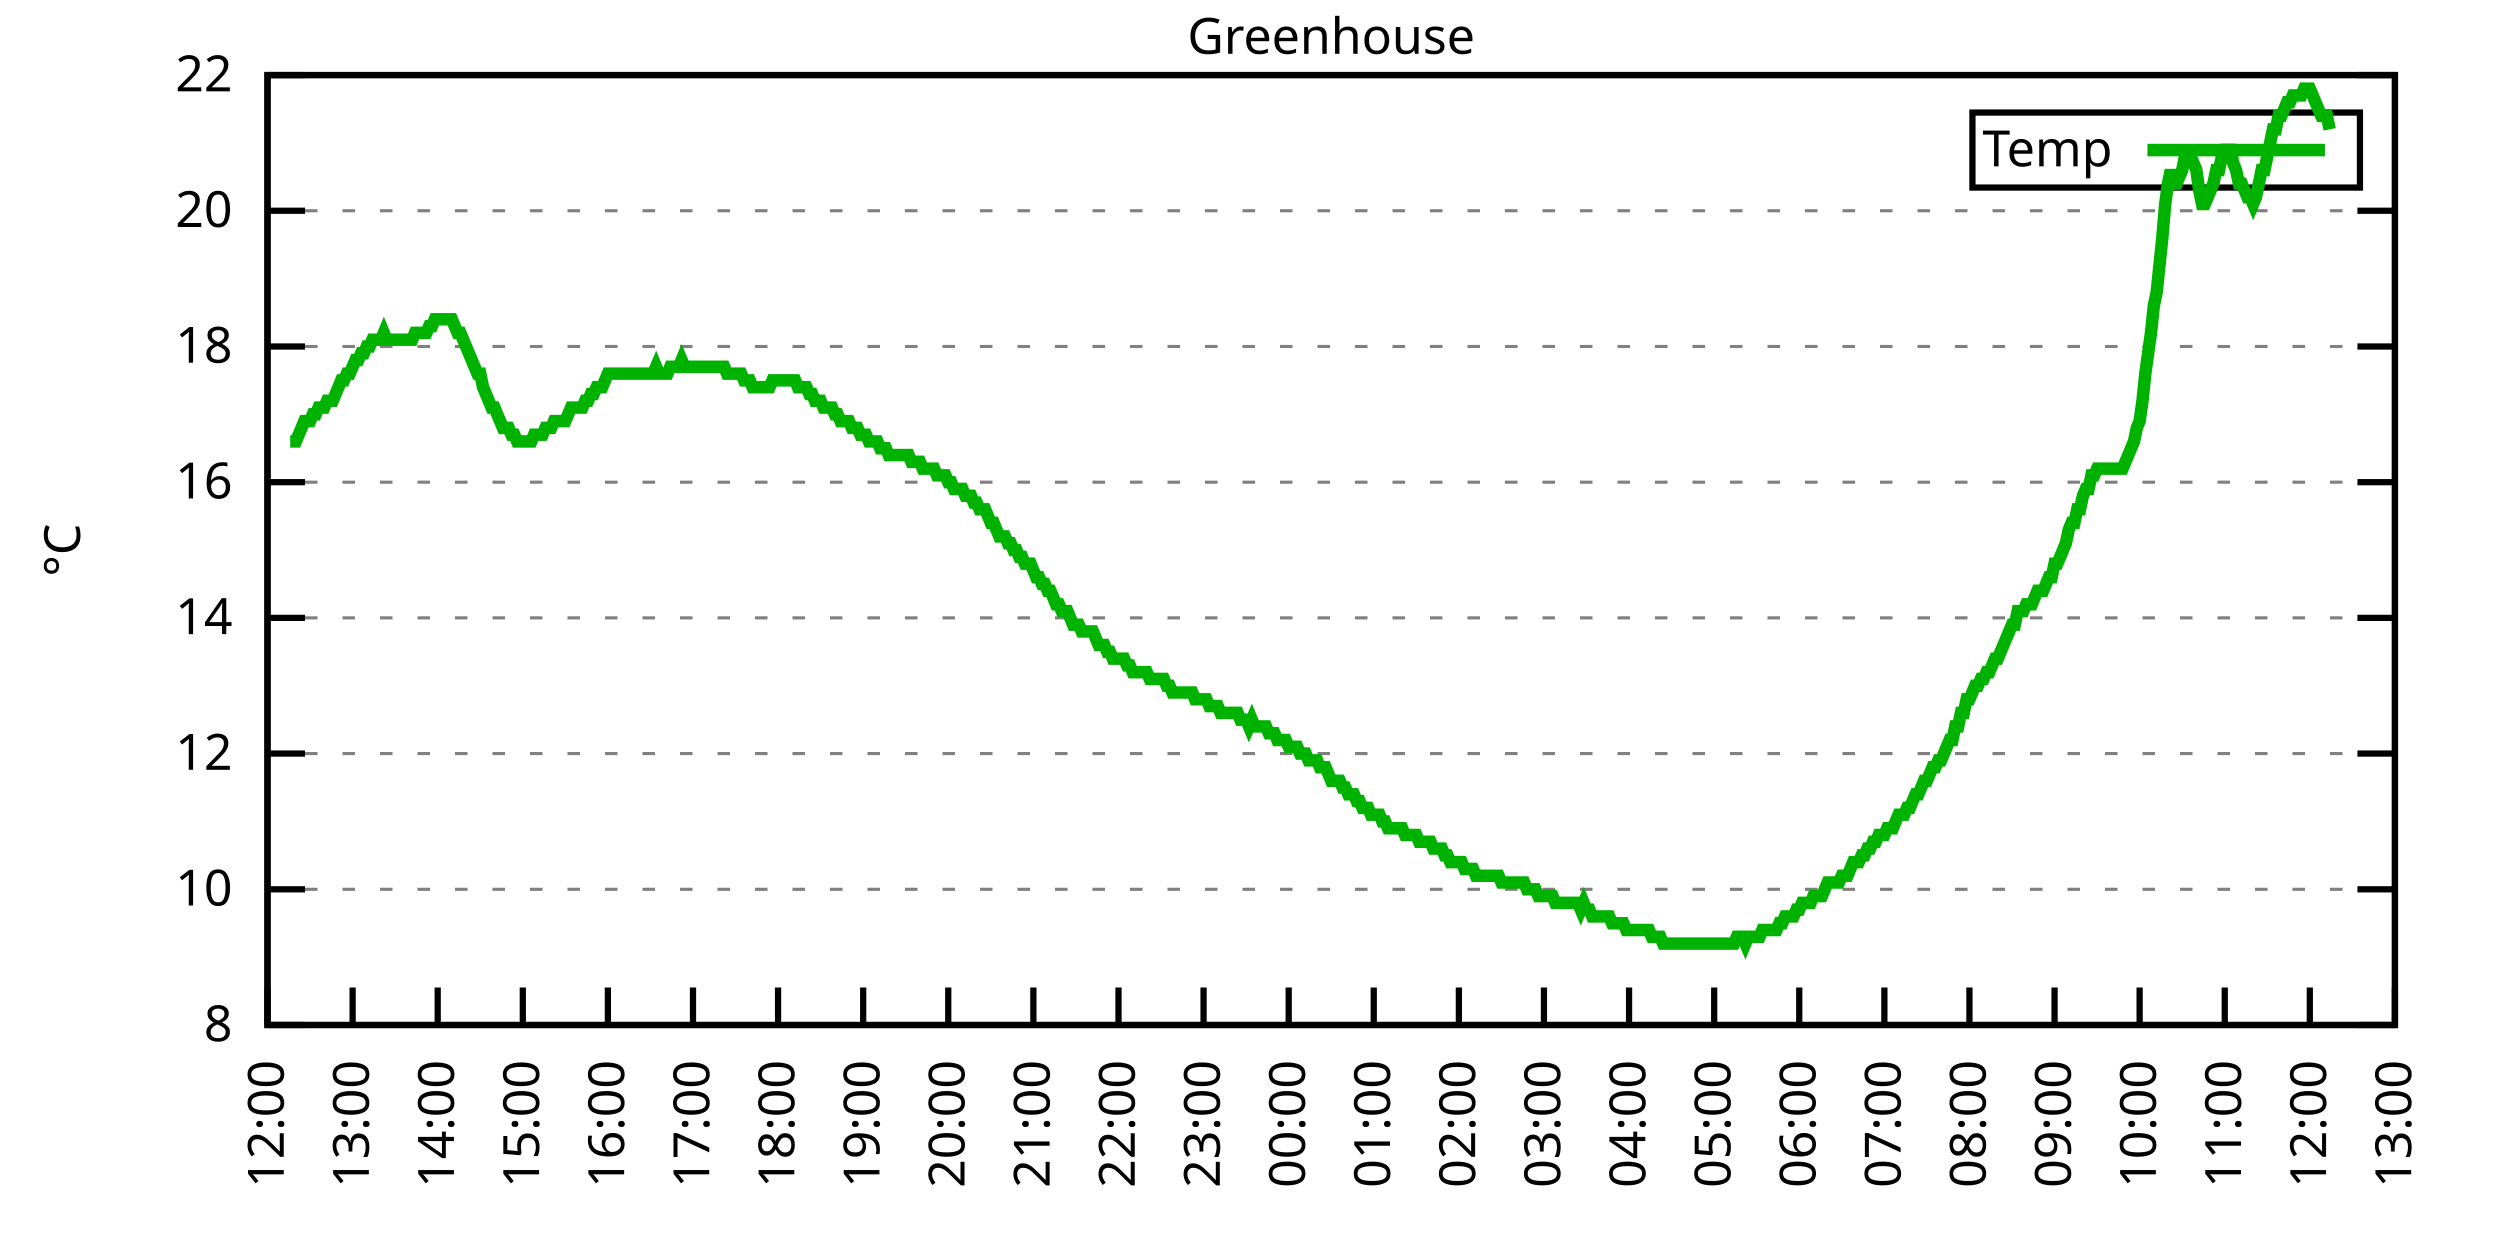
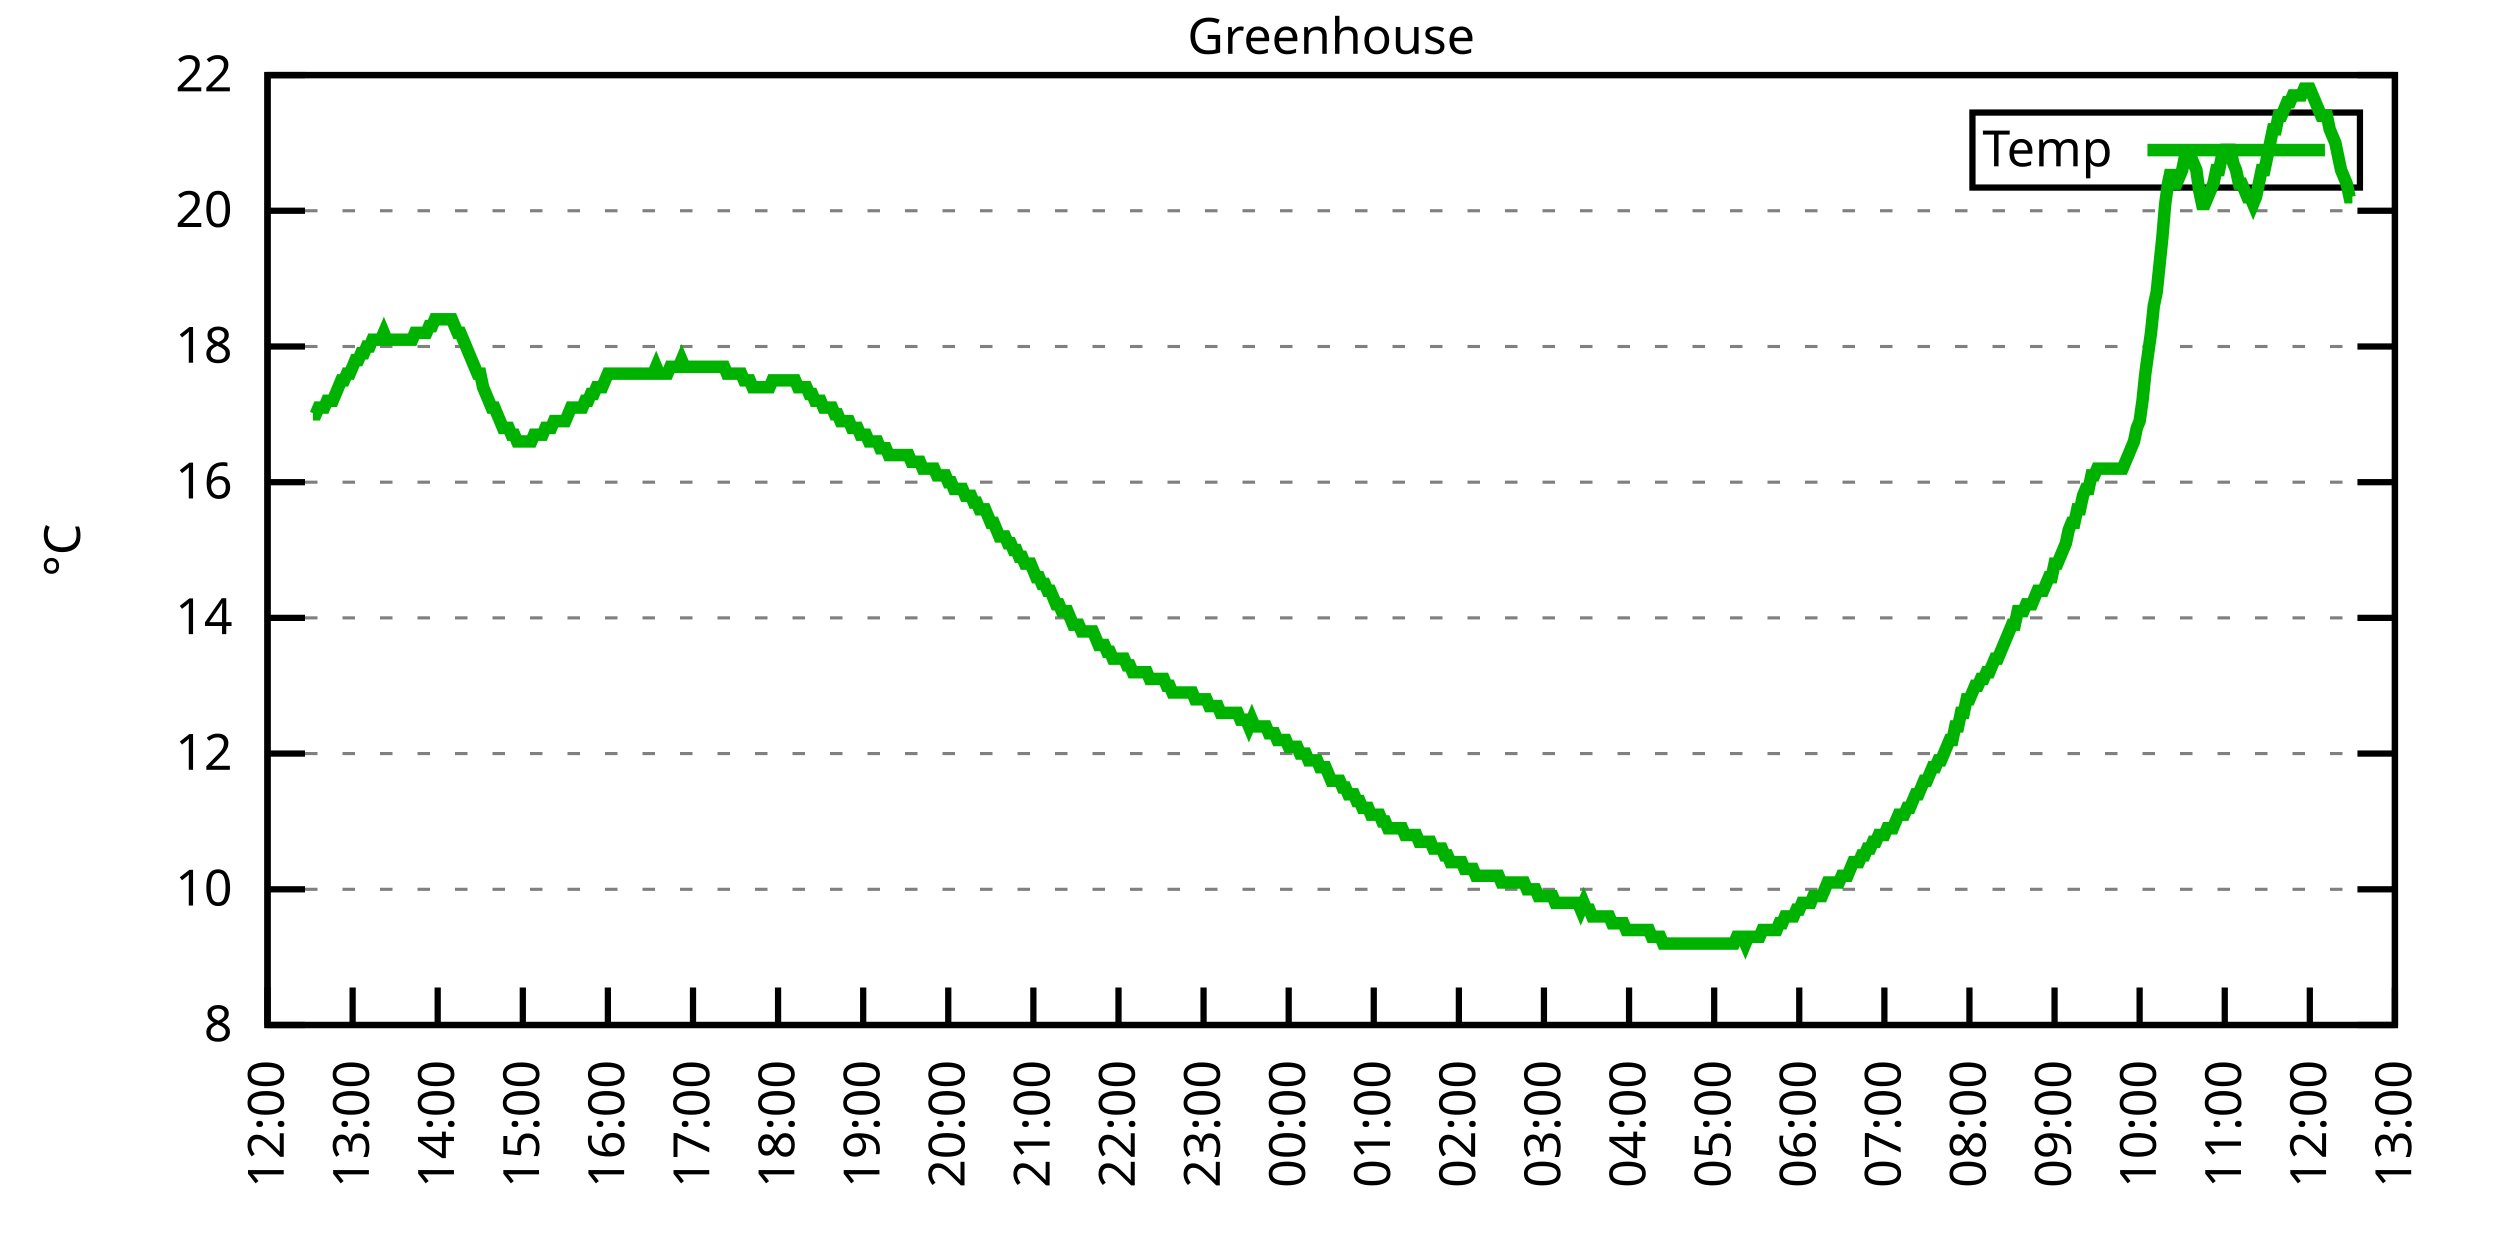
<svg xmlns="http://www.w3.org/2000/svg" xmlns:xlink="http://www.w3.org/1999/xlink" width="400" height="200" viewBox="0 0 400 200">
  <g id="gnuplot_canvas">
    <rect x="0" y="0" width="400" height="200" fill="none" />
    <defs>
      <circle id="gpDot" r="0.5" stroke-width="0.5" stroke="currentColor" />
      <path id="gpPt0" stroke-width="0.333" stroke="currentColor" d="M-1,0 h2 M0,-1 v2" />
      <path id="gpPt1" stroke-width="0.333" stroke="currentColor" d="M-1,-1 L1,1 M1,-1 L-1,1" />
      <path id="gpPt2" stroke-width="0.333" stroke="currentColor" d="M-1,0 L1,0 M0,-1 L0,1 M-1,-1 L1,1 M-1,1 L1,-1" />
      <rect id="gpPt3" stroke-width="0.333" stroke="currentColor" x="-1" y="-1" width="2" height="2" />
      <rect id="gpPt4" stroke-width="0.333" stroke="currentColor" fill="currentColor" x="-1" y="-1" width="2" height="2" />
      <circle id="gpPt5" stroke-width="0.333" stroke="currentColor" cx="0" cy="0" r="1" />
      <use xlink:href="#gpPt5" id="gpPt6" fill="currentColor" stroke="none" />
      <path id="gpPt7" stroke-width="0.333" stroke="currentColor" d="M0,-1.33 L-1.33,0.67 L1.33,0.67 z" />
      <use xlink:href="#gpPt7" id="gpPt8" fill="currentColor" stroke="none" />
      <use xlink:href="#gpPt7" id="gpPt9" stroke="currentColor" transform="rotate(180)" />
      <use xlink:href="#gpPt9" id="gpPt10" fill="currentColor" stroke="none" />
      <use xlink:href="#gpPt3" id="gpPt11" stroke="currentColor" transform="rotate(45)" />
      <use xlink:href="#gpPt11" id="gpPt12" fill="currentColor" stroke="none" />
      <path id="gpPt13" stroke-width="0.333" stroke="currentColor" d="M0,1.330 L1.265,0.411 L0.782,-1.067 L-0.782,-1.076 L-1.265,0.411 z" />
      <use xlink:href="#gpPt13" id="gpPt14" fill="currentColor" stroke="none" />
      <filter id="textbox" filterUnits="objectBoundingBox" x="0" y="0" height="1" width="1">
        <feFlood flood-color="white" flood-opacity="1" result="bgnd" />
        <feComposite in="SourceGraphic" in2="bgnd" operator="atop" />
      </filter>
      <filter id="greybox" filterUnits="objectBoundingBox" x="0" y="0" height="1" width="1">
        <feFlood flood-color="lightgrey" flood-opacity="1" result="grey" />
        <feComposite in="SourceGraphic" in2="grey" operator="atop" />
      </filter>
    </defs>
    <g fill="none" color="white" stroke="currentColor" stroke-width="1.00" stroke-linecap="butt" stroke-linejoin="miter">
</g>
    <g fill="none" color="black" stroke="currentColor" stroke-width="1.00" stroke-linecap="butt" stroke-linejoin="miter">
      <g stroke="none" shape-rendering="crispEdges">
        <polygon fill="rgb(255, 255, 255)" points="42.80,164.00 383.18,164.00 383.18,12.02 42.80,12.02 " />
      </g>
    </g>
    <g fill="none" color="black" stroke="currentColor" stroke-width="1.00" stroke-linecap="butt" stroke-linejoin="miter">
</g>
    <g fill="none" color="black" stroke="black" stroke-width="0.50" stroke-linecap="butt" stroke-linejoin="miter">
</g>
    <g fill="none" color="gray" stroke="currentColor" stroke-width="0.50" stroke-linecap="butt" stroke-linejoin="miter">
      <path stroke="gray" stroke-dasharray="2,4" class="gridline" d="M42.80,164.00 L383.19,164.00  " />
    </g>
    <g fill="none" color="gray" stroke="gray" stroke-width="1.00" stroke-linecap="butt" stroke-linejoin="miter">
</g>
    <g fill="none" color="black" stroke="currentColor" stroke-width="1.00" stroke-linecap="butt" stroke-linejoin="miter">
      <path stroke="black" d="M42.80,164.00 L48.80,164.00 M383.19,164.00 L377.19,164.00  " />
      <g transform="translate(37.20,166.60)" stroke="none" fill="black" font-family="Sans" font-size="8.00" text-anchor="end">
        <text>
          <tspan font-family="Sans"> 8</tspan>
        </text>
      </g>
    </g>
    <g fill="none" color="black" stroke="currentColor" stroke-width="1.00" stroke-linecap="butt" stroke-linejoin="miter">
</g>
    <g fill="none" color="black" stroke="black" stroke-width="0.50" stroke-linecap="butt" stroke-linejoin="miter">
</g>
    <g fill="none" color="gray" stroke="currentColor" stroke-width="0.50" stroke-linecap="butt" stroke-linejoin="miter">
      <path stroke="gray" stroke-dasharray="2,4" class="gridline" d="M42.80,142.29 L383.19,142.29  " />
    </g>
    <g fill="none" color="gray" stroke="gray" stroke-width="1.00" stroke-linecap="butt" stroke-linejoin="miter">
</g>
    <g fill="none" color="black" stroke="currentColor" stroke-width="1.00" stroke-linecap="butt" stroke-linejoin="miter">
      <path stroke="black" d="M42.80,142.29 L48.80,142.29 M383.19,142.29 L377.19,142.29  " />
      <g transform="translate(37.20,144.89)" stroke="none" fill="black" font-family="Sans" font-size="8.00" text-anchor="end">
        <text>
          <tspan font-family="Sans"> 10</tspan>
        </text>
      </g>
    </g>
    <g fill="none" color="black" stroke="currentColor" stroke-width="1.00" stroke-linecap="butt" stroke-linejoin="miter">
</g>
    <g fill="none" color="black" stroke="black" stroke-width="0.50" stroke-linecap="butt" stroke-linejoin="miter">
</g>
    <g fill="none" color="gray" stroke="currentColor" stroke-width="0.50" stroke-linecap="butt" stroke-linejoin="miter">
      <path stroke="gray" stroke-dasharray="2,4" class="gridline" d="M42.80,120.57 L383.19,120.57  " />
    </g>
    <g fill="none" color="gray" stroke="gray" stroke-width="1.00" stroke-linecap="butt" stroke-linejoin="miter">
</g>
    <g fill="none" color="black" stroke="currentColor" stroke-width="1.00" stroke-linecap="butt" stroke-linejoin="miter">
      <path stroke="black" d="M42.80,120.57 L48.80,120.57 M383.19,120.57 L377.19,120.57  " />
      <g transform="translate(37.20,123.17)" stroke="none" fill="black" font-family="Sans" font-size="8.00" text-anchor="end">
        <text>
          <tspan font-family="Sans"> 12</tspan>
        </text>
      </g>
    </g>
    <g fill="none" color="black" stroke="currentColor" stroke-width="1.00" stroke-linecap="butt" stroke-linejoin="miter">
</g>
    <g fill="none" color="black" stroke="black" stroke-width="0.50" stroke-linecap="butt" stroke-linejoin="miter">
</g>
    <g fill="none" color="gray" stroke="currentColor" stroke-width="0.50" stroke-linecap="butt" stroke-linejoin="miter">
      <path stroke="gray" stroke-dasharray="2,4" class="gridline" d="M42.80,98.86 L383.19,98.86  " />
    </g>
    <g fill="none" color="gray" stroke="gray" stroke-width="1.00" stroke-linecap="butt" stroke-linejoin="miter">
</g>
    <g fill="none" color="black" stroke="currentColor" stroke-width="1.00" stroke-linecap="butt" stroke-linejoin="miter">
      <path stroke="black" d="M42.80,98.86 L48.80,98.86 M383.19,98.86 L377.19,98.86  " />
      <g transform="translate(37.20,101.46)" stroke="none" fill="black" font-family="Sans" font-size="8.00" text-anchor="end">
        <text>
          <tspan font-family="Sans"> 14</tspan>
        </text>
      </g>
    </g>
    <g fill="none" color="black" stroke="currentColor" stroke-width="1.00" stroke-linecap="butt" stroke-linejoin="miter">
</g>
    <g fill="none" color="black" stroke="black" stroke-width="0.50" stroke-linecap="butt" stroke-linejoin="miter">
</g>
    <g fill="none" color="gray" stroke="currentColor" stroke-width="0.50" stroke-linecap="butt" stroke-linejoin="miter">
      <path stroke="gray" stroke-dasharray="2,4" class="gridline" d="M42.80,77.15 L383.19,77.15  " />
    </g>
    <g fill="none" color="gray" stroke="gray" stroke-width="1.00" stroke-linecap="butt" stroke-linejoin="miter">
</g>
    <g fill="none" color="black" stroke="currentColor" stroke-width="1.00" stroke-linecap="butt" stroke-linejoin="miter">
      <path stroke="black" d="M42.80,77.15 L48.80,77.15 M383.19,77.15 L377.19,77.15  " />
      <g transform="translate(37.20,79.75)" stroke="none" fill="black" font-family="Sans" font-size="8.00" text-anchor="end">
        <text>
          <tspan font-family="Sans"> 16</tspan>
        </text>
      </g>
    </g>
    <g fill="none" color="black" stroke="currentColor" stroke-width="1.00" stroke-linecap="butt" stroke-linejoin="miter">
</g>
    <g fill="none" color="black" stroke="black" stroke-width="0.50" stroke-linecap="butt" stroke-linejoin="miter">
</g>
    <g fill="none" color="gray" stroke="currentColor" stroke-width="0.50" stroke-linecap="butt" stroke-linejoin="miter">
      <path stroke="gray" stroke-dasharray="2,4" class="gridline" d="M42.80,55.44 L383.19,55.44  " />
    </g>
    <g fill="none" color="gray" stroke="gray" stroke-width="1.00" stroke-linecap="butt" stroke-linejoin="miter">
</g>
    <g fill="none" color="black" stroke="currentColor" stroke-width="1.00" stroke-linecap="butt" stroke-linejoin="miter">
      <path stroke="black" d="M42.80,55.44 L48.80,55.44 M383.19,55.44 L377.19,55.44  " />
      <g transform="translate(37.20,58.04)" stroke="none" fill="black" font-family="Sans" font-size="8.00" text-anchor="end">
        <text>
          <tspan font-family="Sans"> 18</tspan>
        </text>
      </g>
    </g>
    <g fill="none" color="black" stroke="currentColor" stroke-width="1.00" stroke-linecap="butt" stroke-linejoin="miter">
</g>
    <g fill="none" color="black" stroke="black" stroke-width="0.50" stroke-linecap="butt" stroke-linejoin="miter">
</g>
    <g fill="none" color="gray" stroke="currentColor" stroke-width="0.50" stroke-linecap="butt" stroke-linejoin="miter">
      <path stroke="gray" stroke-dasharray="2,4" class="gridline" d="M42.80,33.72 L383.19,33.72  " />
    </g>
    <g fill="none" color="gray" stroke="gray" stroke-width="1.00" stroke-linecap="butt" stroke-linejoin="miter">
</g>
    <g fill="none" color="black" stroke="currentColor" stroke-width="1.00" stroke-linecap="butt" stroke-linejoin="miter">
      <path stroke="black" d="M42.80,33.72 L48.80,33.72 M383.19,33.72 L377.19,33.72  " />
      <g transform="translate(37.20,36.32)" stroke="none" fill="black" font-family="Sans" font-size="8.00" text-anchor="end">
        <text>
          <tspan font-family="Sans"> 20</tspan>
        </text>
      </g>
    </g>
    <g fill="none" color="black" stroke="currentColor" stroke-width="1.00" stroke-linecap="butt" stroke-linejoin="miter">
</g>
    <g fill="none" color="black" stroke="black" stroke-width="0.50" stroke-linecap="butt" stroke-linejoin="miter">
</g>
    <g fill="none" color="gray" stroke="currentColor" stroke-width="0.50" stroke-linecap="butt" stroke-linejoin="miter">
      <path stroke="gray" stroke-dasharray="2,4" class="gridline" d="M42.80,12.01 L383.19,12.01  " />
    </g>
    <g fill="none" color="gray" stroke="gray" stroke-width="1.00" stroke-linecap="butt" stroke-linejoin="miter">
</g>
    <g fill="none" color="black" stroke="currentColor" stroke-width="1.00" stroke-linecap="butt" stroke-linejoin="miter">
      <path stroke="black" d="M42.80,12.01 L48.80,12.01 M383.19,12.01 L377.19,12.01  " />
      <g transform="translate(37.20,14.61)" stroke="none" fill="black" font-family="Sans" font-size="8.00" text-anchor="end">
        <text>
          <tspan font-family="Sans"> 22</tspan>
        </text>
      </g>
    </g>
    <g fill="none" color="black" stroke="currentColor" stroke-width="1.00" stroke-linecap="butt" stroke-linejoin="miter">
      <path stroke="black" d="M42.80,164.00 L42.80,158.00  " />
      <g transform="translate(45.40,169.60) rotate(270.00)" stroke="none" fill="black" font-family="Sans" font-size="8.00" text-anchor="end">
        <text>
          <tspan font-family="Sans">12:00</tspan>
        </text>
      </g>
    </g>
    <g fill="none" color="black" stroke="currentColor" stroke-width="1.00" stroke-linecap="butt" stroke-linejoin="miter">
      <path stroke="black" d="M56.42,164.00 L56.42,158.00  " />
      <g transform="translate(59.02,169.60) rotate(270.00)" stroke="none" fill="black" font-family="Sans" font-size="8.00" text-anchor="end">
        <text>
          <tspan font-family="Sans">13:00</tspan>
        </text>
      </g>
    </g>
    <g fill="none" color="black" stroke="currentColor" stroke-width="1.00" stroke-linecap="butt" stroke-linejoin="miter">
      <path stroke="black" d="M70.03,164.00 L70.03,158.00  " />
      <g transform="translate(72.63,169.60) rotate(270.00)" stroke="none" fill="black" font-family="Sans" font-size="8.00" text-anchor="end">
        <text>
          <tspan font-family="Sans">14:00</tspan>
        </text>
      </g>
    </g>
    <g fill="none" color="black" stroke="currentColor" stroke-width="1.00" stroke-linecap="butt" stroke-linejoin="miter">
      <path stroke="black" d="M83.65,164.00 L83.65,158.00  " />
      <g transform="translate(86.25,169.60) rotate(270.00)" stroke="none" fill="black" font-family="Sans" font-size="8.00" text-anchor="end">
        <text>
          <tspan font-family="Sans">15:00</tspan>
        </text>
      </g>
    </g>
    <g fill="none" color="black" stroke="currentColor" stroke-width="1.00" stroke-linecap="butt" stroke-linejoin="miter">
      <path stroke="black" d="M97.26,164.00 L97.26,158.00  " />
      <g transform="translate(99.86,169.60) rotate(270.00)" stroke="none" fill="black" font-family="Sans" font-size="8.00" text-anchor="end">
        <text>
          <tspan font-family="Sans">16:00</tspan>
        </text>
      </g>
    </g>
    <g fill="none" color="black" stroke="currentColor" stroke-width="1.00" stroke-linecap="butt" stroke-linejoin="miter">
      <path stroke="black" d="M110.88,164.00 L110.88,158.00  " />
      <g transform="translate(113.48,169.60) rotate(270.00)" stroke="none" fill="black" font-family="Sans" font-size="8.00" text-anchor="end">
        <text>
          <tspan font-family="Sans">17:00</tspan>
        </text>
      </g>
    </g>
    <g fill="none" color="black" stroke="currentColor" stroke-width="1.00" stroke-linecap="butt" stroke-linejoin="miter">
      <path stroke="black" d="M124.49,164.00 L124.49,158.00  " />
      <g transform="translate(127.09,169.60) rotate(270.00)" stroke="none" fill="black" font-family="Sans" font-size="8.00" text-anchor="end">
        <text>
          <tspan font-family="Sans">18:00</tspan>
        </text>
      </g>
    </g>
    <g fill="none" color="black" stroke="currentColor" stroke-width="1.00" stroke-linecap="butt" stroke-linejoin="miter">
      <path stroke="black" d="M138.11,164.00 L138.11,158.00  " />
      <g transform="translate(140.71,169.60) rotate(270.00)" stroke="none" fill="black" font-family="Sans" font-size="8.00" text-anchor="end">
        <text>
          <tspan font-family="Sans">19:00</tspan>
        </text>
      </g>
    </g>
    <g fill="none" color="black" stroke="currentColor" stroke-width="1.00" stroke-linecap="butt" stroke-linejoin="miter">
      <path stroke="black" d="M151.72,164.00 L151.72,158.00  " />
      <g transform="translate(154.32,169.60) rotate(270.00)" stroke="none" fill="black" font-family="Sans" font-size="8.00" text-anchor="end">
        <text>
          <tspan font-family="Sans">20:00</tspan>
        </text>
      </g>
    </g>
    <g fill="none" color="black" stroke="currentColor" stroke-width="1.00" stroke-linecap="butt" stroke-linejoin="miter">
      <path stroke="black" d="M165.34,164.00 L165.34,158.00  " />
      <g transform="translate(167.94,169.60) rotate(270.00)" stroke="none" fill="black" font-family="Sans" font-size="8.00" text-anchor="end">
        <text>
          <tspan font-family="Sans">21:00</tspan>
        </text>
      </g>
    </g>
    <g fill="none" color="black" stroke="currentColor" stroke-width="1.00" stroke-linecap="butt" stroke-linejoin="miter">
      <path stroke="black" d="M178.96,164.00 L178.96,158.00  " />
      <g transform="translate(181.56,169.60) rotate(270.00)" stroke="none" fill="black" font-family="Sans" font-size="8.00" text-anchor="end">
        <text>
          <tspan font-family="Sans">22:00</tspan>
        </text>
      </g>
    </g>
    <g fill="none" color="black" stroke="currentColor" stroke-width="1.00" stroke-linecap="butt" stroke-linejoin="miter">
      <path stroke="black" d="M192.57,164.00 L192.57,158.00  " />
      <g transform="translate(195.17,169.60) rotate(270.00)" stroke="none" fill="black" font-family="Sans" font-size="8.00" text-anchor="end">
        <text>
          <tspan font-family="Sans">23:00</tspan>
        </text>
      </g>
    </g>
    <g fill="none" color="black" stroke="currentColor" stroke-width="1.00" stroke-linecap="butt" stroke-linejoin="miter">
      <path stroke="black" d="M206.19,164.00 L206.19,158.00  " />
      <g transform="translate(208.79,169.60) rotate(270.00)" stroke="none" fill="black" font-family="Sans" font-size="8.00" text-anchor="end">
        <text>
          <tspan font-family="Sans">00:00</tspan>
        </text>
      </g>
    </g>
    <g fill="none" color="black" stroke="currentColor" stroke-width="1.00" stroke-linecap="butt" stroke-linejoin="miter">
      <path stroke="black" d="M219.80,164.00 L219.80,158.00  " />
      <g transform="translate(222.40,169.60) rotate(270.00)" stroke="none" fill="black" font-family="Sans" font-size="8.00" text-anchor="end">
        <text>
          <tspan font-family="Sans">01:00</tspan>
        </text>
      </g>
    </g>
    <g fill="none" color="black" stroke="currentColor" stroke-width="1.00" stroke-linecap="butt" stroke-linejoin="miter">
      <path stroke="black" d="M233.42,164.00 L233.42,158.00  " />
      <g transform="translate(236.02,169.60) rotate(270.00)" stroke="none" fill="black" font-family="Sans" font-size="8.00" text-anchor="end">
        <text>
          <tspan font-family="Sans">02:00</tspan>
        </text>
      </g>
    </g>
    <g fill="none" color="black" stroke="currentColor" stroke-width="1.00" stroke-linecap="butt" stroke-linejoin="miter">
      <path stroke="black" d="M247.03,164.00 L247.03,158.00  " />
      <g transform="translate(249.63,169.60) rotate(270.00)" stroke="none" fill="black" font-family="Sans" font-size="8.00" text-anchor="end">
        <text>
          <tspan font-family="Sans">03:00</tspan>
        </text>
      </g>
    </g>
    <g fill="none" color="black" stroke="currentColor" stroke-width="1.00" stroke-linecap="butt" stroke-linejoin="miter">
      <path stroke="black" d="M260.65,164.00 L260.65,158.00  " />
      <g transform="translate(263.25,169.60) rotate(270.00)" stroke="none" fill="black" font-family="Sans" font-size="8.00" text-anchor="end">
        <text>
          <tspan font-family="Sans">04:00</tspan>
        </text>
      </g>
    </g>
    <g fill="none" color="black" stroke="currentColor" stroke-width="1.00" stroke-linecap="butt" stroke-linejoin="miter">
      <path stroke="black" d="M274.27,164.00 L274.27,158.00  " />
      <g transform="translate(276.87,169.60) rotate(270.00)" stroke="none" fill="black" font-family="Sans" font-size="8.00" text-anchor="end">
        <text>
          <tspan font-family="Sans">05:00</tspan>
        </text>
      </g>
    </g>
    <g fill="none" color="black" stroke="currentColor" stroke-width="1.00" stroke-linecap="butt" stroke-linejoin="miter">
      <path stroke="black" d="M287.88,164.00 L287.88,158.00  " />
      <g transform="translate(290.48,169.60) rotate(270.00)" stroke="none" fill="black" font-family="Sans" font-size="8.00" text-anchor="end">
        <text>
          <tspan font-family="Sans">06:00</tspan>
        </text>
      </g>
    </g>
    <g fill="none" color="black" stroke="currentColor" stroke-width="1.00" stroke-linecap="butt" stroke-linejoin="miter">
      <path stroke="black" d="M301.50,164.00 L301.50,158.00  " />
      <g transform="translate(304.10,169.60) rotate(270.00)" stroke="none" fill="black" font-family="Sans" font-size="8.00" text-anchor="end">
        <text>
          <tspan font-family="Sans">07:00</tspan>
        </text>
      </g>
    </g>
    <g fill="none" color="black" stroke="currentColor" stroke-width="1.00" stroke-linecap="butt" stroke-linejoin="miter">
      <path stroke="black" d="M315.11,164.00 L315.11,158.00  " />
      <g transform="translate(317.71,169.60) rotate(270.00)" stroke="none" fill="black" font-family="Sans" font-size="8.00" text-anchor="end">
        <text>
          <tspan font-family="Sans">08:00</tspan>
        </text>
      </g>
    </g>
    <g fill="none" color="black" stroke="currentColor" stroke-width="1.00" stroke-linecap="butt" stroke-linejoin="miter">
      <path stroke="black" d="M328.73,164.00 L328.73,158.00  " />
      <g transform="translate(331.33,169.60) rotate(270.00)" stroke="none" fill="black" font-family="Sans" font-size="8.00" text-anchor="end">
        <text>
          <tspan font-family="Sans">09:00</tspan>
        </text>
      </g>
    </g>
    <g fill="none" color="black" stroke="currentColor" stroke-width="1.00" stroke-linecap="butt" stroke-linejoin="miter">
      <path stroke="black" d="M342.34,164.00 L342.34,158.00  " />
      <g transform="translate(344.94,169.60) rotate(270.00)" stroke="none" fill="black" font-family="Sans" font-size="8.00" text-anchor="end">
        <text>
          <tspan font-family="Sans">10:00</tspan>
        </text>
      </g>
    </g>
    <g fill="none" color="black" stroke="currentColor" stroke-width="1.00" stroke-linecap="butt" stroke-linejoin="miter">
      <path stroke="black" d="M355.96,164.00 L355.96,158.00  " />
      <g transform="translate(358.56,169.60) rotate(270.00)" stroke="none" fill="black" font-family="Sans" font-size="8.00" text-anchor="end">
        <text>
          <tspan font-family="Sans">11:00</tspan>
        </text>
      </g>
    </g>
    <g fill="none" color="black" stroke="currentColor" stroke-width="1.00" stroke-linecap="butt" stroke-linejoin="miter">
      <path stroke="black" d="M369.57,164.00 L369.57,158.00  " />
      <g transform="translate(372.17,169.60) rotate(270.00)" stroke="none" fill="black" font-family="Sans" font-size="8.00" text-anchor="end">
        <text>
          <tspan font-family="Sans">12:00</tspan>
        </text>
      </g>
    </g>
    <g fill="none" color="black" stroke="currentColor" stroke-width="1.00" stroke-linecap="butt" stroke-linejoin="miter">
      <path stroke="black" d="M383.19,164.00 L383.19,158.00  " />
      <g transform="translate(385.79,169.60) rotate(270.00)" stroke="none" fill="black" font-family="Sans" font-size="8.00" text-anchor="end">
        <text>
          <tspan font-family="Sans">13:00</tspan>
        </text>
      </g>
    </g>
    <g fill="none" color="black" stroke="currentColor" stroke-width="1.00" stroke-linecap="butt" stroke-linejoin="miter">
</g>
    <g fill="none" color="black" stroke="currentColor" stroke-width="1.00" stroke-linecap="butt" stroke-linejoin="miter">
      <path stroke="black" d="M42.80,12.01 L42.80,164.00 L383.19,164.00 L383.19,12.01 L42.80,12.01 Z  " />
    </g>
    <g fill="none" color="black" stroke="currentColor" stroke-width="1.00" stroke-linecap="butt" stroke-linejoin="miter">
</g>
    <g fill="none" color="black" stroke="currentColor" stroke-width="1.00" stroke-linecap="butt" stroke-linejoin="miter">
      <path stroke="black" d="M315.59,30.01 L315.59,18.01 L377.59,18.01 L377.59,30.01 L315.59,30.01 Z  " />
    </g>
    <g id="Greenhouse_plot_1">
      <g fill="none" color="white" stroke="black" stroke-width="2.00" stroke-linecap="butt" stroke-linejoin="miter">
</g>
      <g fill="none" color="black" stroke="currentColor" stroke-width="2.00" stroke-linecap="butt" stroke-linejoin="miter">
        <g transform="translate(337.99,26.61)" stroke="none" fill="black" font-family="Sans" font-size="8.00" text-anchor="end">
          <text>
            <tspan font-family="Sans">Temp</tspan>
          </text>
        </g>
      </g>
      <g fill="none" color="black" stroke="currentColor" stroke-width="2.00" stroke-linecap="butt" stroke-linejoin="miter">
-         <path stroke="rgb(  0, 178,   0)" d="M343.59,24.01 L371.99,24.01 M46.43,70.63 L46.88,70.63 L47.34,70.63 L47.79,69.55 L48.25,68.46 L48.70,67.38   L49.15,67.38 L49.61,67.38 L50.06,66.29 L50.52,66.29 L50.97,65.21 L51.42,65.21 L51.88,65.21 L52.33,64.12   L52.78,64.12 L53.24,64.12 L53.69,63.04 L54.15,61.95 L54.60,60.86 L55.05,60.86 L55.51,59.78 L55.96,59.78   L56.42,58.69 L56.87,57.61 L57.32,57.61 L57.78,56.52 L58.23,56.52 L58.68,55.44 L59.14,55.44 L59.59,54.35   L60.05,54.35 L60.50,54.35 L60.95,54.35 L61.41,53.26 L61.86,54.35 L62.32,54.35 L62.77,54.35 L63.22,54.35   L63.68,54.35 L64.13,54.35 L64.58,54.35 L65.04,54.35 L65.49,54.35 L65.95,54.35 L66.40,53.26 L66.85,53.26   L67.31,53.26 L67.76,53.26 L68.22,53.26 L68.67,52.18 L69.12,52.18 L69.58,51.09 L70.03,51.09 L70.49,51.09   L70.94,51.09 L71.39,51.09 L71.85,51.09 L72.30,51.09 L72.75,52.18 L73.21,53.26 L73.66,53.26 L74.12,54.35   L74.57,55.44 L75.02,56.52 L75.48,57.61 L75.93,58.69 L76.39,59.78 L76.84,59.78 L77.29,61.95 L77.75,63.04   L78.20,64.12 L78.65,65.21 L79.11,65.21 L79.56,66.29 L80.02,67.38 L80.47,68.46 L80.92,68.46 L81.38,68.46   L81.83,69.55 L82.29,69.55 L82.74,70.63 L83.19,70.63 L83.65,70.63 L84.10,70.63 L84.55,70.63 L85.01,70.63   L85.46,69.55 L85.92,69.55 L86.37,69.55 L86.82,69.55 L87.28,68.46 L87.73,68.46 L88.19,68.46 L88.64,67.38   L89.09,67.38 L89.55,67.38 L90.00,67.38 L90.45,67.38 L90.91,66.29 L91.36,65.21 L91.82,65.21 L92.27,65.21   L92.72,65.21 L93.18,65.21 L93.63,64.12 L94.09,64.12 L94.54,63.04 L94.99,63.04 L95.45,61.95 L95.90,61.95   L96.35,61.95 L96.81,60.86 L97.26,59.78 L97.72,59.78 L98.17,59.78 L98.62,59.78 L99.08,59.78 L99.53,59.78   L99.99,59.78 L100.44,59.78 L100.89,59.78 L101.35,59.78 L101.80,59.78 L102.25,59.78 L102.71,59.78 L103.16,59.78   L103.62,59.78 L104.07,59.78 L104.52,59.78 L104.98,58.69 L105.43,59.78 L105.89,59.78 L106.34,59.78 L106.79,59.78   L107.25,58.69 L107.70,58.69 L108.15,58.69 L108.61,58.69 L109.06,57.61 L109.52,58.69 L109.97,58.69 L110.42,58.69   L110.88,58.69 L111.33,58.69 L111.79,58.69 L112.24,58.69 L112.69,58.69 L113.15,58.69 L113.60,58.69 L114.05,58.69   L114.51,58.69 L114.96,58.69 L115.42,58.69 L115.87,58.69 L116.32,59.78 L116.78,59.78 L117.23,59.78 L117.69,59.78   L118.14,59.78 L118.59,59.78 L119.05,60.86 L119.50,60.86 L119.96,60.86 L120.41,61.95 L120.86,61.95 L121.32,61.95   L121.77,61.95 L122.22,61.95 L122.68,61.95 L123.13,61.95 L123.59,60.86 L124.04,60.86 L124.49,60.86 L124.95,60.86   L125.40,60.86 L125.86,60.86 L126.31,60.86 L126.76,60.86 L127.22,60.86 L127.67,61.95 L128.12,61.95 L128.58,61.95   L129.03,61.95 L129.49,63.04 L129.94,63.04 L130.39,64.12 L130.85,64.12 L131.30,64.12 L131.76,65.21 L132.21,65.21   L132.66,65.21 L133.12,65.21 L133.57,66.29 L134.02,66.29 L134.48,67.38 L134.93,67.38 L135.39,67.38 L135.84,67.38   L136.29,68.46 L136.75,68.46 L137.20,68.46 L137.66,69.55 L138.11,69.55 L138.56,69.55 L139.02,70.63 L139.47,70.63   L139.92,70.63 L140.38,70.63 L140.83,71.72 L141.29,71.72 L141.74,71.72 L142.19,72.81 L142.65,72.81 L143.10,72.81   L143.56,72.81 L144.01,72.81 L144.46,72.81 L144.92,72.81 L145.37,72.81 L145.82,73.89 L146.28,73.89 L146.73,73.89   L147.19,73.89 L147.64,74.98 L148.09,74.98 L148.55,74.98 L149.00,74.98 L149.46,74.98 L149.91,76.06 L150.36,76.06   L150.82,76.06 L151.27,76.06 L151.72,77.15 L152.18,77.15 L152.63,78.23 L153.09,78.23 L153.54,78.23 L153.99,78.23   L154.45,79.32 L154.90,79.32 L155.36,79.32 L155.81,80.41 L156.26,80.41 L156.72,81.49 L157.17,81.49 L157.62,81.49   L158.08,82.58 L158.53,83.66 L158.99,83.66 L159.44,84.75 L159.89,85.83 L160.35,85.83 L160.80,85.83 L161.26,86.92   L161.71,86.92 L162.16,88.00 L162.62,88.00 L163.07,89.09 L163.52,89.09 L163.98,90.18 L164.43,90.18 L164.89,90.18   L165.34,91.26 L165.79,92.35 L166.25,92.35 L166.70,93.43 L167.16,93.43 L167.61,94.52 L168.06,94.52 L168.52,95.60   L168.97,96.69 L169.43,96.69 L169.88,97.78 L170.33,97.78 L170.79,97.78 L171.24,98.86 L171.69,99.95 L172.15,99.95   L172.60,99.95 L173.06,101.03 L173.51,101.03 L173.96,101.03 L174.42,101.03 L174.87,101.03 L175.33,102.12 L175.78,103.20   L176.23,103.20 L176.69,103.20 L177.14,104.29 L177.59,104.29 L178.05,105.38 L178.50,105.38 L178.96,105.38 L179.41,105.38   L179.86,105.38 L180.32,106.46 L180.77,106.46 L181.23,107.55 L181.68,107.55 L182.13,107.55 L182.59,107.55 L183.04,107.55   L183.49,107.55 L183.95,108.63 L184.40,108.63 L184.86,108.63 L185.31,108.63 L185.76,108.63 L186.22,108.63 L186.67,109.72   L187.13,109.72 L187.58,110.80 L188.03,110.80 L188.49,110.80 L188.94,110.80 L189.39,110.80 L189.85,110.80 L190.30,110.80   L190.76,110.80 L191.21,111.89 L191.66,111.89 L192.12,111.89 L192.57,111.89 L193.03,111.89 L193.48,112.97 L193.93,112.97   L194.39,112.97 L194.84,112.97 L195.29,114.06 L195.75,114.06 L196.20,114.06 L196.66,114.06 L197.11,114.06 L197.56,114.06   L198.02,114.06 L198.47,115.15 L198.93,115.15 L199.38,115.15 L199.83,116.23 L200.29,115.15 L200.74,116.23 L201.19,116.23   L201.65,116.23 L202.10,116.23 L202.56,116.23 L203.01,117.32 L203.46,117.32 L203.92,117.32 L204.37,118.40 L204.83,118.40   L205.28,118.40 L205.73,118.40 L206.19,119.49 L206.64,119.49 L207.09,119.49 L207.55,119.49 L208.00,120.57 L208.46,120.57   L208.91,120.57 L209.36,121.66 L209.82,121.66 L210.27,121.66 L210.73,121.66 L211.18,122.75 L211.63,122.75 L212.09,122.75   L212.54,123.83 L213.00,124.92 L213.45,124.92 L213.90,124.92 L214.36,124.92 L214.81,126.00 L215.26,126.00 L215.72,127.09   L216.17,127.09 L216.63,127.09 L217.08,128.17 L217.53,128.17 L217.99,129.26 L218.44,129.26 L218.90,129.26 L219.35,130.35   L219.80,130.35 L220.26,130.35 L220.71,130.35 L221.16,131.43 L221.62,131.43 L222.07,132.52 L222.53,132.52 L222.98,132.52   L223.43,132.52 L223.89,132.52 L224.34,132.52 L224.80,133.60 L225.25,133.60 L225.70,133.60 L226.16,133.60 L226.61,133.60   L227.06,134.69 L227.52,134.69 L227.97,134.69 L228.43,134.69 L228.88,134.69 L229.33,135.77 L229.79,135.77 L230.24,135.77   L230.70,135.77 L231.15,136.86 L231.60,136.86 L232.06,137.94 L232.51,137.94 L232.96,137.94 L233.42,137.94 L233.87,137.94   L234.33,139.03 L234.78,139.03 L235.23,139.03 L235.69,139.03 L236.14,140.12 L236.60,140.12 L237.05,140.12 L237.50,140.12   L237.96,140.12 L238.41,140.12 L238.86,140.12 L239.32,140.12 L239.77,140.12 L240.23,141.20 L240.68,141.20 L241.13,141.20   L241.59,141.20 L242.04,141.20 L242.50,141.20 L242.95,141.20 L243.40,141.20 L243.86,141.20 L244.31,142.29 L244.76,142.29   L245.22,142.29 L245.67,142.29 L246.13,143.37 L246.58,143.37 L247.03,143.37 L247.49,143.37 L247.94,143.37 L248.40,143.37   L248.85,144.46 L249.30,144.46 L249.76,144.46 L250.21,144.46 L250.66,144.46 L251.12,144.46 L251.57,144.46 L252.03,144.46   L252.48,144.46 L252.93,145.54 L253.39,144.46 L253.84,145.54 L254.30,145.54 L254.75,146.63 L255.20,146.63 L255.66,146.63   L256.11,146.63 L256.56,146.63 L257.02,146.63 L257.47,146.63 L257.93,147.72 L258.38,147.72 L258.83,147.72 L259.29,147.72   L259.74,147.72 L260.20,148.80 L260.65,148.80 L261.10,148.80 L261.56,148.80 L262.01,148.80 L262.47,148.80 L262.92,148.80   L263.37,148.80 L263.83,148.80 L264.28,149.89 L264.73,149.89 L265.19,149.89 L265.64,149.89 L266.10,150.97 L266.55,150.97   L267.00,150.97 L267.46,150.97 L267.91,150.97 L268.37,150.97 L268.82,150.97 L269.27,150.97 L269.73,150.97 L270.18,150.97   L270.63,150.97 L271.09,150.97 L271.54,150.97 L272.00,150.97 L272.45,150.97 L272.90,150.97 L273.36,150.97 L273.81,150.97   L274.27,150.97 L274.72,150.97 L275.17,150.97 L275.63,150.97 L276.08,150.97 L276.53,150.97 L276.99,150.97 L277.44,150.97   L277.90,149.89 L278.35,149.89 L278.80,149.89 L279.26,150.97 L279.71,149.89 L280.17,149.89 L280.62,149.89 L281.07,149.89   L281.53,149.89 L281.98,148.80 L282.43,148.80 L282.89,148.80 L283.34,148.80 L283.80,148.80 L284.25,148.80 L284.70,147.72   L285.16,147.72 L285.61,146.63 L286.07,146.63 L286.52,146.63 L286.97,146.63 L287.43,145.54 L287.88,145.54 L288.33,144.46   L288.79,144.46 L289.24,144.46 L289.70,144.46 L290.15,143.37 L290.60,143.37 L291.06,143.37 L291.51,143.37 L291.97,142.29   L292.42,141.20 L292.87,141.20 L293.33,141.20 L293.78,141.20 L294.23,141.20 L294.69,140.12 L295.14,140.12 L295.60,140.12   L296.05,139.03 L296.50,137.94 L296.96,137.94 L297.41,137.94 L297.87,136.86 L298.32,136.86 L298.77,135.77 L299.23,135.77   L299.68,134.69 L300.13,134.69 L300.59,133.60 L301.04,133.60 L301.50,133.60 L301.95,132.52 L302.40,132.52 L302.86,132.52   L303.31,131.43 L303.77,130.35 L304.22,130.35 L304.67,130.35 L305.13,129.26 L305.58,129.26 L306.03,128.17 L306.49,127.09   L306.94,127.09 L307.40,126.00 L307.85,124.92 L308.30,124.92 L308.76,123.83 L309.21,122.75 L309.67,122.75 L310.12,121.66   L310.57,121.66 L311.03,120.57 L311.48,119.49 L311.94,118.40 L312.39,118.40 L312.84,116.23 L313.30,116.23 L313.75,114.06   L314.20,114.06 L314.66,111.89 L315.11,111.89 L315.57,110.80 L316.02,109.72 L316.47,109.72 L316.93,108.63 L317.38,108.63   L317.84,107.55 L318.29,107.55 L318.74,106.46 L319.20,105.38 L319.65,105.38 L320.10,104.29 L320.56,103.20 L321.01,102.12   L321.47,101.03 L321.92,99.95 L322.37,99.95 L322.83,97.78 L323.28,97.78 L323.74,97.78 L324.19,96.69 L324.64,96.69   L325.10,96.69 L325.55,95.60 L326.00,94.52 L326.46,94.52 L326.91,94.52 L327.37,93.43 L327.82,92.35 L328.27,92.35   L328.73,90.18 L329.18,90.18 L329.64,89.09 L330.09,88.00 L330.54,86.92 L331.00,84.75 L331.45,83.66 L331.90,83.66   L332.36,81.49 L332.81,81.49 L333.27,79.32 L333.72,78.23 L334.17,78.23 L334.63,76.06 L335.08,76.06 L335.54,74.98   L335.99,74.98 L336.44,74.98 L336.90,74.98 L337.35,74.98 L337.80,74.98 L338.26,74.98 L338.71,74.98 L339.17,74.98   L339.62,74.98 L340.07,73.89 L340.53,72.81 L340.98,71.72 L341.44,70.63 L341.89,68.46 L342.34,67.38 L342.80,64.12   L343.25,59.78 L343.70,56.52 L344.16,53.26 L344.61,48.92 L345.07,46.75 L345.52,42.41 L345.97,38.07 L346.43,32.64   L346.88,29.38 L347.34,27.21 L347.79,29.38 L348.24,29.38 L348.70,28.29 L349.15,27.21 L349.60,25.04 L350.06,25.04   L350.51,25.04 L350.97,26.12 L351.42,27.21 L351.87,30.47 L352.33,32.64 L352.78,32.64 L353.24,31.55 L353.69,30.47   L354.14,29.38 L354.60,27.21 L355.05,27.21 L355.50,25.04 L355.96,23.95 L356.41,23.95 L356.87,23.95 L357.32,26.12   L357.77,27.21 L358.23,29.38 L358.68,29.38 L359.14,30.47 L359.59,31.55 L360.04,31.55 L360.50,32.64 L360.95,31.55   L361.41,29.38 L361.86,27.21 L362.31,27.21 L362.77,25.04 L363.22,22.87 L363.67,20.70 L364.13,20.70 L364.58,18.52   L365.04,18.52 L365.49,17.44 L365.94,16.35 L366.40,16.35 L366.85,15.27 L367.31,15.27 L367.76,15.27 L368.21,15.27   L368.67,14.18 L369.12,14.18 L369.57,14.18 L370.03,15.27 L370.48,16.35 L370.94,17.44 L371.39,18.52 L371.84,18.52   L372.30,18.52 L372.75,20.70  " />
+         <path stroke="rgb(  0, 178,   0)" d="M343.59,24.01 L371.99,24.01 M50.06,66.29 L50.52,66.29 L50.97,65.21 L51.42,65.21 L51.88,65.21 L52.33,64.12   L52.78,64.12 L53.24,64.12 L53.69,63.04 L54.15,61.95 L54.60,60.86 L55.05,60.86 L55.51,59.78 L55.96,59.78   L56.42,58.69 L56.87,57.61 L57.32,57.61 L57.78,56.52 L58.23,56.52 L58.68,55.44 L59.14,55.44 L59.59,54.35   L60.05,54.35 L60.50,54.35 L60.95,54.35 L61.41,53.26 L61.86,54.35 L62.32,54.35 L62.77,54.35 L63.22,54.35   L63.68,54.35 L64.13,54.35 L64.58,54.35 L65.04,54.35 L65.49,54.35 L65.95,54.35 L66.40,53.26 L66.85,53.26   L67.31,53.26 L67.76,53.26 L68.22,53.26 L68.67,52.18 L69.12,52.18 L69.58,51.09 L70.03,51.09 L70.49,51.09   L70.94,51.09 L71.39,51.09 L71.85,51.09 L72.30,51.09 L72.75,52.18 L73.21,53.26 L73.66,53.26 L74.12,54.35   L74.57,55.44 L75.02,56.52 L75.48,57.61 L75.93,58.69 L76.39,59.78 L76.84,59.78 L77.29,61.95 L77.75,63.04   L78.20,64.12 L78.65,65.21 L79.11,65.21 L79.56,66.29 L80.02,67.38 L80.47,68.46 L80.92,68.46 L81.38,68.46   L81.83,69.55 L82.29,69.55 L82.74,70.63 L83.19,70.63 L83.65,70.63 L84.10,70.63 L84.55,70.63 L85.01,70.63   L85.46,69.55 L85.92,69.55 L86.37,69.55 L86.82,69.55 L87.28,68.46 L87.73,68.46 L88.19,68.46 L88.64,67.38   L89.09,67.38 L89.55,67.38 L90.00,67.38 L90.45,67.38 L90.91,66.29 L91.36,65.21 L91.82,65.21 L92.27,65.21   L92.72,65.21 L93.18,65.21 L93.63,64.12 L94.09,64.12 L94.54,63.04 L94.99,63.04 L95.45,61.95 L95.90,61.95   L96.35,61.95 L96.81,60.86 L97.26,59.78 L97.72,59.78 L98.17,59.78 L98.62,59.78 L99.08,59.78 L99.53,59.78   L99.99,59.78 L100.44,59.78 L100.89,59.78 L101.35,59.78 L101.80,59.78 L102.25,59.78 L102.71,59.78 L103.16,59.78   L103.62,59.78 L104.07,59.78 L104.52,59.78 L104.98,58.69 L105.43,59.78 L105.89,59.78 L106.34,59.78 L106.79,59.78   L107.25,58.69 L107.70,58.69 L108.15,58.69 L108.61,58.69 L109.06,57.61 L109.52,58.69 L109.97,58.69 L110.42,58.69   L110.88,58.69 L111.33,58.69 L111.79,58.69 L112.24,58.69 L112.69,58.69 L113.15,58.69 L113.60,58.69 L114.05,58.69   L114.51,58.69 L114.96,58.69 L115.42,58.69 L115.87,58.69 L116.32,59.78 L116.78,59.78 L117.23,59.78 L117.69,59.78   L118.14,59.78 L118.59,59.78 L119.05,60.86 L119.50,60.86 L119.96,60.86 L120.41,61.95 L120.86,61.95 L121.32,61.95   L121.77,61.95 L122.22,61.95 L122.68,61.95 L123.13,61.95 L123.59,60.86 L124.04,60.86 L124.49,60.86 L124.95,60.86   L125.40,60.86 L125.86,60.86 L126.31,60.86 L126.76,60.86 L127.22,60.86 L127.67,61.95 L128.12,61.95 L128.58,61.95   L129.03,61.95 L129.49,63.04 L129.94,63.04 L130.39,64.12 L130.85,64.12 L131.30,64.12 L131.76,65.21 L132.21,65.21   L132.66,65.21 L133.12,65.21 L133.57,66.29 L134.02,66.29 L134.48,67.38 L134.93,67.38 L135.39,67.38 L135.84,67.38   L136.29,68.46 L136.75,68.46 L137.20,68.46 L137.66,69.55 L138.11,69.55 L138.56,69.55 L139.02,70.63 L139.47,70.63   L139.92,70.63 L140.38,70.63 L140.83,71.72 L141.29,71.72 L141.74,71.72 L142.19,72.81 L142.65,72.81 L143.10,72.81   L143.56,72.81 L144.01,72.81 L144.46,72.81 L144.92,72.81 L145.37,72.81 L145.82,73.89 L146.28,73.89 L146.73,73.89   L147.19,73.89 L147.64,74.98 L148.09,74.98 L148.55,74.98 L149.00,74.98 L149.46,74.98 L149.91,76.06 L150.36,76.06   L150.82,76.06 L151.27,76.06 L151.72,77.15 L152.18,77.15 L152.63,78.23 L153.09,78.23 L153.54,78.23 L153.99,78.23   L154.45,79.32 L154.90,79.32 L155.36,79.32 L155.81,80.41 L156.26,80.41 L156.72,81.49 L157.17,81.49 L157.62,81.49   L158.08,82.58 L158.53,83.66 L158.99,83.66 L159.44,84.75 L159.89,85.83 L160.35,85.83 L160.80,85.83 L161.26,86.92   L161.71,86.92 L162.16,88.00 L162.62,88.00 L163.07,89.09 L163.52,89.09 L163.98,90.18 L164.43,90.18 L164.89,90.18   L165.34,91.26 L165.79,92.35 L166.25,92.35 L166.70,93.43 L167.16,93.43 L167.61,94.52 L168.06,94.52 L168.52,95.60   L168.97,96.69 L169.43,96.69 L169.88,97.78 L170.33,97.78 L170.79,97.78 L171.24,98.86 L171.69,99.95 L172.15,99.95   L172.60,99.95 L173.06,101.03 L173.51,101.03 L173.96,101.03 L174.42,101.03 L174.87,101.03 L175.33,102.12 L175.78,103.20   L176.23,103.20 L176.69,103.20 L177.14,104.29 L177.59,104.29 L178.05,105.38 L178.50,105.38 L178.96,105.38 L179.41,105.38   L179.86,105.38 L180.32,106.46 L180.77,106.46 L181.23,107.55 L181.68,107.55 L182.13,107.55 L182.59,107.55 L183.04,107.55   L183.49,107.55 L183.95,108.63 L184.40,108.63 L184.86,108.63 L185.31,108.63 L185.76,108.63 L186.22,108.63 L186.67,109.72   L187.13,109.72 L187.58,110.80 L188.03,110.80 L188.49,110.80 L188.94,110.80 L189.39,110.80 L189.85,110.80 L190.30,110.80   L190.76,110.80 L191.21,111.89 L191.66,111.89 L192.12,111.89 L192.57,111.89 L193.03,111.89 L193.48,112.97 L193.93,112.97   L194.39,112.97 L194.84,112.97 L195.29,114.06 L195.75,114.06 L196.20,114.06 L196.66,114.06 L197.11,114.06 L197.56,114.06   L198.02,114.06 L198.47,115.15 L198.93,115.15 L199.38,115.15 L199.83,116.23 L200.29,115.15 L200.74,116.23 L201.19,116.23   L201.65,116.23 L202.10,116.23 L202.56,116.23 L203.01,117.32 L203.46,117.32 L203.92,117.32 L204.37,118.40 L204.83,118.40   L205.28,118.40 L205.73,118.40 L206.19,119.49 L206.64,119.49 L207.09,119.49 L207.55,119.49 L208.00,120.57 L208.46,120.57   L208.91,120.57 L209.36,121.66 L209.82,121.66 L210.27,121.66 L210.73,121.66 L211.18,122.75 L211.63,122.75 L212.09,122.75   L212.54,123.83 L213.00,124.92 L213.45,124.92 L213.90,124.92 L214.36,124.92 L214.81,126.00 L215.26,126.00 L215.72,127.09   L216.17,127.09 L216.63,127.09 L217.08,128.17 L217.53,128.17 L217.99,129.26 L218.44,129.26 L218.90,129.26 L219.35,130.35   L219.80,130.35 L220.26,130.35 L220.71,130.35 L221.16,131.43 L221.62,131.43 L222.07,132.52 L222.53,132.52 L222.98,132.52   L223.43,132.52 L223.89,132.52 L224.34,132.52 L224.80,133.60 L225.25,133.60 L225.70,133.60 L226.16,133.60 L226.61,133.60   L227.06,134.69 L227.52,134.69 L227.97,134.69 L228.43,134.69 L228.88,134.69 L229.33,135.77 L229.79,135.77 L230.24,135.77   L230.70,135.77 L231.15,136.86 L231.60,136.86 L232.06,137.94 L232.51,137.94 L232.96,137.94 L233.42,137.94 L233.87,137.94   L234.33,139.03 L234.78,139.03 L235.23,139.03 L235.69,139.03 L236.14,140.12 L236.60,140.12 L237.05,140.12 L237.50,140.12   L237.96,140.12 L238.41,140.12 L238.86,140.12 L239.32,140.12 L239.77,140.12 L240.23,141.20 L240.68,141.20 L241.13,141.20   L241.59,141.20 L242.04,141.20 L242.50,141.20 L242.95,141.20 L243.40,141.20 L243.86,141.20 L244.31,142.29 L244.76,142.29   L245.22,142.29 L245.67,142.29 L246.13,143.37 L246.58,143.37 L247.03,143.37 L247.49,143.37 L247.94,143.37 L248.40,143.37   L248.85,144.46 L249.30,144.46 L249.76,144.46 L250.21,144.46 L250.66,144.46 L251.12,144.46 L251.57,144.46 L252.03,144.46   L252.48,144.46 L252.93,145.54 L253.39,144.46 L253.84,145.54 L254.30,145.54 L254.75,146.63 L255.20,146.63 L255.66,146.63   L256.11,146.63 L256.56,146.63 L257.02,146.63 L257.47,146.63 L257.93,147.72 L258.38,147.72 L258.83,147.72 L259.29,147.72   L259.74,147.72 L260.20,148.80 L260.65,148.80 L261.10,148.80 L261.56,148.80 L262.01,148.80 L262.47,148.80 L262.92,148.80   L263.37,148.80 L263.83,148.80 L264.28,149.89 L264.73,149.89 L265.19,149.89 L265.64,149.89 L266.10,150.97 L266.55,150.97   L267.00,150.97 L267.46,150.97 L267.91,150.97 L268.37,150.97 L268.82,150.97 L269.27,150.97 L269.73,150.97 L270.18,150.97   L270.63,150.97 L271.09,150.97 L271.54,150.97 L272.00,150.97 L272.45,150.97 L272.90,150.97 L273.36,150.97 L273.81,150.97   L274.27,150.97 L274.72,150.97 L275.17,150.97 L275.63,150.97 L276.08,150.97 L276.53,150.97 L276.99,150.97 L277.44,150.97   L277.90,149.89 L278.35,149.89 L278.80,149.89 L279.26,150.97 L279.71,149.89 L280.17,149.89 L280.62,149.89 L281.07,149.89   L281.53,149.89 L281.98,148.80 L282.43,148.80 L282.89,148.80 L283.34,148.80 L283.80,148.80 L284.25,148.80 L284.70,147.72   L285.16,147.72 L285.61,146.63 L286.07,146.63 L286.52,146.63 L286.97,146.63 L287.43,145.54 L287.88,145.54 L288.33,144.46   L288.79,144.46 L289.24,144.46 L289.70,144.46 L290.15,143.37 L290.60,143.37 L291.06,143.37 L291.51,143.37 L291.97,142.29   L292.42,141.20 L292.87,141.20 L293.33,141.20 L293.78,141.20 L294.23,141.20 L294.69,140.12 L295.14,140.12 L295.60,140.12   L296.05,139.03 L296.50,137.94 L296.96,137.94 L297.41,137.94 L297.87,136.86 L298.32,136.86 L298.77,135.77 L299.23,135.77   L299.68,134.69 L300.13,134.69 L300.59,133.60 L301.04,133.60 L301.50,133.60 L301.95,132.52 L302.40,132.52 L302.86,132.52   L303.31,131.43 L303.77,130.35 L304.22,130.35 L304.67,130.35 L305.13,129.26 L305.58,129.26 L306.03,128.17 L306.49,127.09   L306.94,127.09 L307.40,126.00 L307.85,124.92 L308.30,124.92 L308.76,123.83 L309.21,122.75 L309.67,122.75 L310.12,121.66   L310.57,121.66 L311.03,120.57 L311.48,119.49 L311.94,118.40 L312.39,118.40 L312.84,116.23 L313.30,116.23 L313.75,114.06   L314.20,114.06 L314.66,111.89 L315.11,111.89 L315.57,110.80 L316.02,109.72 L316.47,109.72 L316.93,108.63 L317.38,108.63   L317.84,107.55 L318.29,107.55 L318.74,106.46 L319.20,105.38 L319.65,105.38 L320.10,104.29 L320.56,103.20 L321.01,102.12   L321.47,101.03 L321.92,99.95 L322.37,99.95 L322.83,97.78 L323.28,97.78 L323.74,97.78 L324.19,96.69 L324.64,96.69   L325.10,96.69 L325.55,95.60 L326.00,94.52 L326.46,94.52 L326.91,94.52 L327.37,93.43 L327.82,92.35 L328.27,92.35   L328.73,90.18 L329.18,90.18 L329.64,89.09 L330.09,88.00 L330.54,86.92 L331.00,84.75 L331.45,83.66 L331.90,83.66   L332.36,81.49 L332.81,81.49 L333.27,79.32 L333.72,78.23 L334.17,78.23 L334.63,76.06 L335.08,76.06 L335.54,74.98   L335.99,74.98 L336.44,74.98 L336.90,74.98 L337.35,74.98 L337.80,74.98 L338.26,74.98 L338.71,74.98 L339.17,74.98   L339.62,74.98 L340.07,73.89 L340.53,72.81 L340.98,71.72 L341.44,70.63 L341.89,68.46 L342.34,67.38 L342.80,64.12   L343.25,59.78 L343.70,56.52 L344.16,53.26 L344.61,48.92 L345.07,46.75 L345.52,42.41 L345.97,38.07 L346.43,32.64   L346.88,29.38 L347.34,27.21 L347.79,29.38 L348.24,29.38 L348.70,28.29 L349.15,27.21 L349.60,25.04 L350.06,25.04   L350.51,25.04 L350.97,26.12 L351.42,27.21 L351.87,30.47 L352.33,32.64 L352.78,32.64 L353.24,31.55 L353.69,30.47   L354.14,29.38 L354.60,27.21 L355.05,27.21 L355.50,25.04 L355.96,23.95 L356.41,23.95 L356.87,23.95 L357.32,26.12   L357.77,27.21 L358.23,29.38 L358.68,29.38 L359.14,30.47 L359.59,31.55 L360.04,31.55 L360.50,32.64 L360.95,31.55   L361.41,29.38 L361.86,27.21 L362.31,27.21 L362.77,25.04 L363.22,22.87 L363.67,20.70 L364.13,20.70 L364.58,18.52   L365.04,18.52 L365.49,17.44 L365.94,16.35 L366.40,16.35 L366.85,15.27 L367.31,15.27 L367.76,15.27 L368.21,15.27   L368.67,14.18 L369.12,14.18 L369.57,14.18 L370.03,15.27 L370.48,16.35 L370.94,17.44 L371.39,18.52 L371.84,18.52   L372.30,18.52 L372.75,20.70 L373.21,21.78 L373.66,22.87 L374.11,25.04 L374.57,27.21 L375.02,28.29 L375.47,29.38   L375.93,31.55 L376.38,31.55  " />
      </g>
    </g>
    <g fill="none" color="black" stroke="currentColor" stroke-width="2.00" stroke-linecap="butt" stroke-linejoin="miter">
</g>
    <g fill="none" color="black" stroke="black" stroke-width="1.00" stroke-linecap="butt" stroke-linejoin="miter">
</g>
    <g fill="none" color="black" stroke="currentColor" stroke-width="1.00" stroke-linecap="butt" stroke-linejoin="miter">
      <path stroke="black" d="M42.80,12.01 L42.80,164.00 L383.19,164.00 L383.19,12.01 L42.80,12.01 Z  " />
      <g transform="translate(12.80,88.01) rotate(270.00)" stroke="none" fill="black" font-family="Sans" font-size="8.00" text-anchor="middle">
        <text>
          <tspan font-family="Sans">°C</tspan>
        </text>
      </g>
    </g>
    <g fill="none" color="black" stroke="currentColor" stroke-width="1.00" stroke-linecap="butt" stroke-linejoin="miter">
</g>
    <g fill="none" color="black" stroke="currentColor" stroke-width="1.00" stroke-linecap="butt" stroke-linejoin="miter">
      <g transform="translate(212.99,8.61)" stroke="none" fill="black" font-family="Sans" font-size="8.00" text-anchor="middle">
        <text>
          <tspan font-family="Sans">Greenhouse</tspan>
        </text>
      </g>
    </g>
    <g fill="none" color="black" stroke="currentColor" stroke-width="1.00" stroke-linecap="butt" stroke-linejoin="miter">
</g>
  </g>
</svg>
